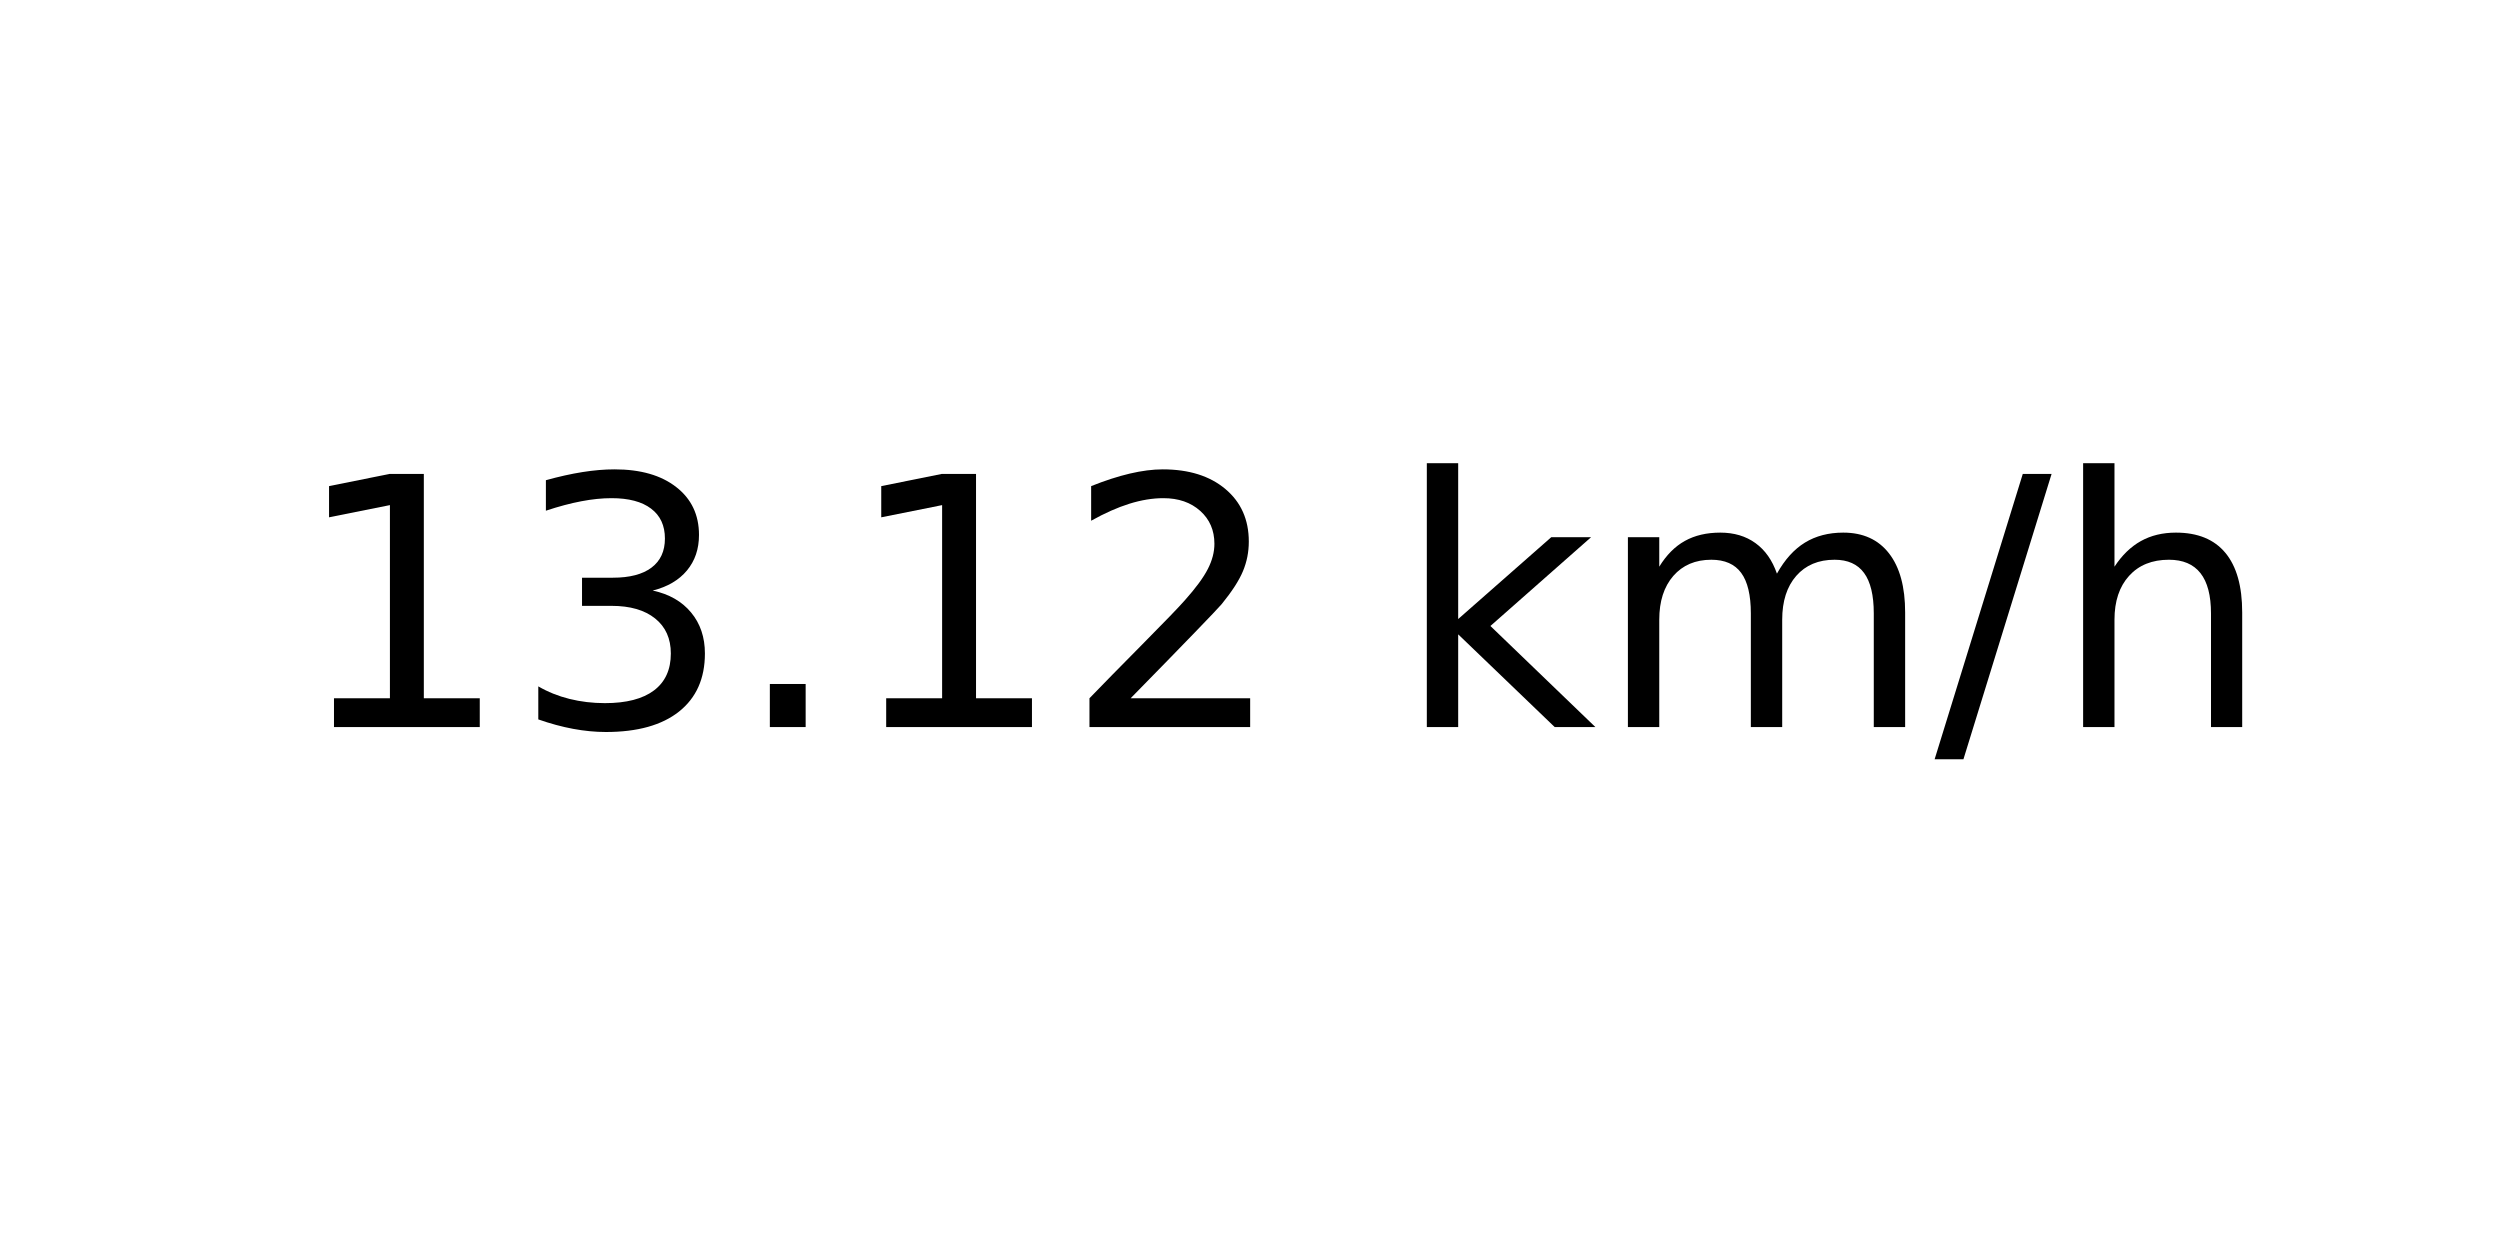
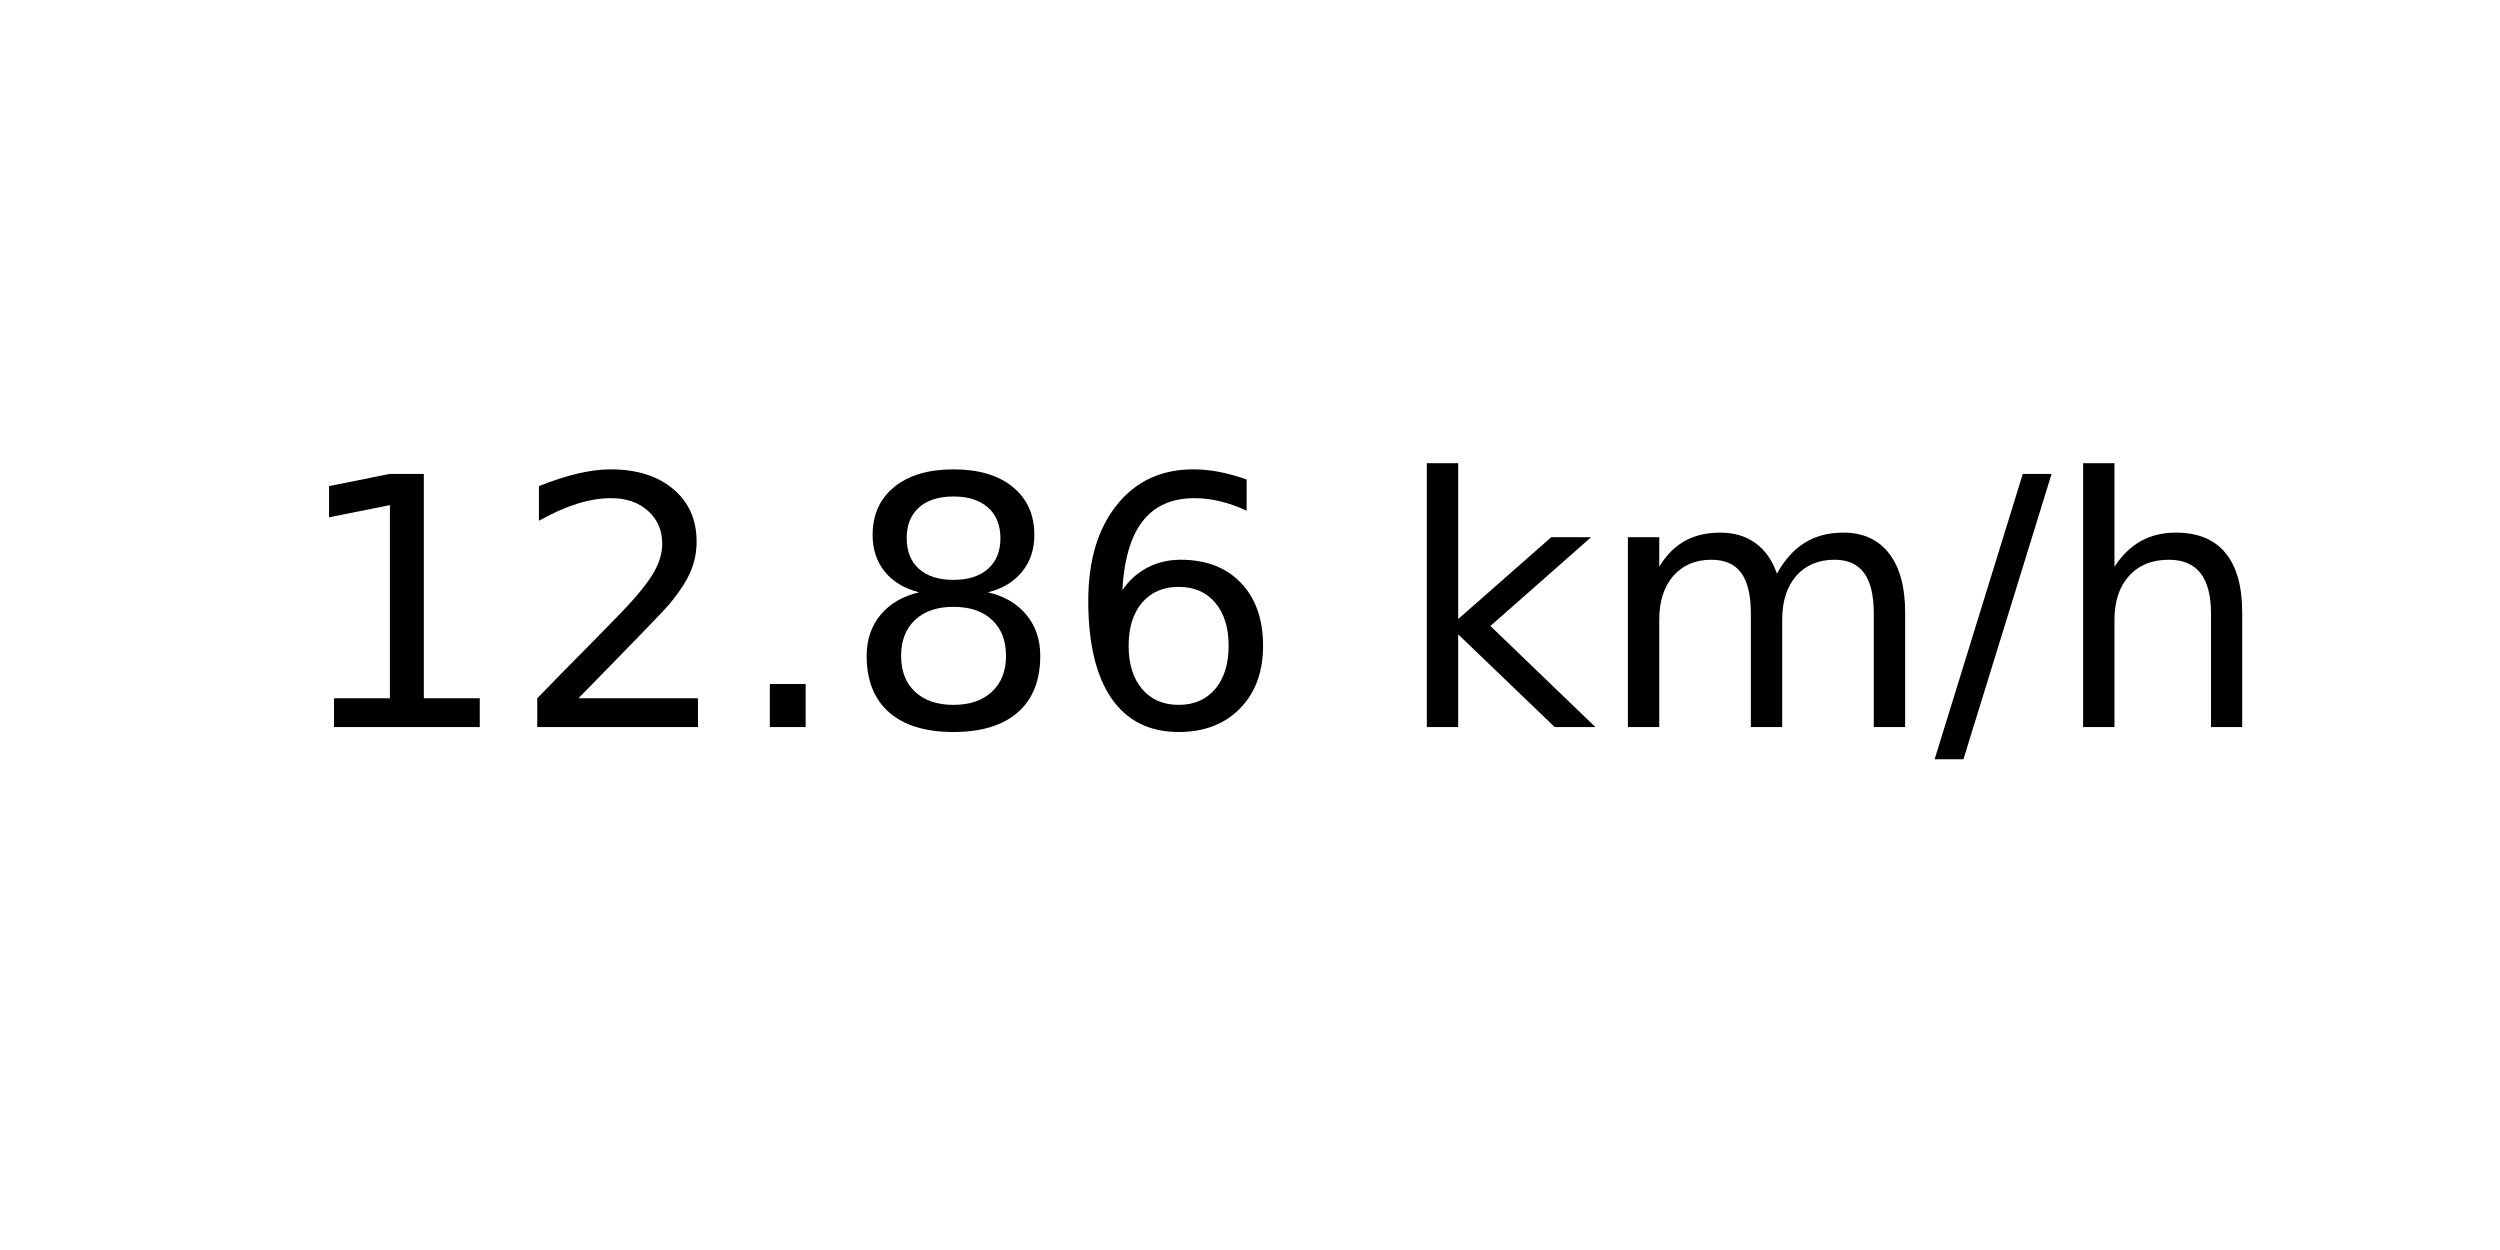
<svg xmlns="http://www.w3.org/2000/svg" xmlns:xlink="http://www.w3.org/1999/xlink" width="72pt" height="36pt" viewBox="0 0 72 36" version="1.1">
  <defs>
    <style type="text/css">*{stroke-linejoin: round; stroke-linecap: butt}</style>
  </defs>
  <g id="figure_1">
    <g id="axes_1">
      <g id="text_1">
        <g transform="translate(8.378125 20.93937) scale(0.1 -0.1)">
          <defs>
            <path id="DejaVuSans-31" d="M 794 531  L 1825 531  L 1825 4091  L 703 3866  L 703 4441  L 1819 4666  L 2450 4666  L 2450 531  L 3481 531  L 3481 0  L 794 0  L 794 531  z " transform="scale(0.015625)" />
-             <path id="DejaVuSans-33" d="M 2597 2516  Q 3050 2419 3304 2112  Q 3559 1806 3559 1356  Q 3559 666 3084 287  Q 2609 -91 1734 -91  Q 1441 -91 1130 -33  Q 819 25 488 141  L 488 750  Q 750 597 1062 519  Q 1375 441 1716 441  Q 2309 441 2620 675  Q 2931 909 2931 1356  Q 2931 1769 2642 2001  Q 2353 2234 1838 2234  L 1294 2234  L 1294 2753  L 1863 2753  Q 2328 2753 2575 2939  Q 2822 3125 2822 3475  Q 2822 3834 2567 4026  Q 2313 4219 1838 4219  Q 1578 4219 1281 4162  Q 984 4106 628 3988  L 628 4550  Q 988 4650 1302 4700  Q 1616 4750 1894 4750  Q 2613 4750 3031 4423  Q 3450 4097 3450 3541  Q 3450 3153 3228 2886  Q 3006 2619 2597 2516  z " transform="scale(0.015625)" />
+             <path id="DejaVuSans-32" d="M 1228 531  L 3431 531  L 3431 0  L 469 0  L 469 531  Q 828 903 1448 1529  Q 2069 2156 2228 2338  Q 2531 2678 2651 2914  Q 2772 3150 2772 3378  Q 2772 3750 2511 3984  Q 2250 4219 1831 4219  Q 1534 4219 1204 4116  Q 875 4013 500 3803  L 500 4441  Q 881 4594 1212 4672  Q 1544 4750 1819 4750  Q 2544 4750 2975 4387  Q 3406 4025 3406 3419  Q 3406 3131 3298 2873  Q 3191 2616 2906 2266  Q 2828 2175 2409 1742  Q 1991 1309 1228 531  z " transform="scale(0.015625)" />
            <path id="DejaVuSans-2e" d="M 684 794  L 1344 794  L 1344 0  L 684 0  L 684 794  z " transform="scale(0.015625)" />
-             <path id="DejaVuSans-32" d="M 1228 531  L 3431 531  L 3431 0  L 469 0  L 469 531  Q 828 903 1448 1529  Q 2069 2156 2228 2338  Q 2531 2678 2651 2914  Q 2772 3150 2772 3378  Q 2772 3750 2511 3984  Q 2250 4219 1831 4219  Q 1534 4219 1204 4116  Q 875 4013 500 3803  L 500 4441  Q 881 4594 1212 4672  Q 1544 4750 1819 4750  Q 2544 4750 2975 4387  Q 3406 4025 3406 3419  Q 3406 3131 3298 2873  Q 3191 2616 2906 2266  Q 2828 2175 2409 1742  Q 1991 1309 1228 531  z " transform="scale(0.015625)" />
+             <path id="DejaVuSans-38" d="M 2034 2216  Q 1584 2216 1326 1975  Q 1069 1734 1069 1313  Q 1069 891 1326 650  Q 1584 409 2034 409  Q 2484 409 2743 651  Q 3003 894 3003 1313  Q 3003 1734 2745 1975  Q 2488 2216 2034 2216  z M 1403 2484  Q 997 2584 770 2862  Q 544 3141 544 3541  Q 544 4100 942 4425  Q 1341 4750 2034 4750  Q 2731 4750 3128 4425  Q 3525 4100 3525 3541  Q 3525 3141 3298 2862  Q 3072 2584 2669 2484  Q 3125 2378 3379 2068  Q 3634 1759 3634 1313  Q 3634 634 3220 271  Q 2806 -91 2034 -91  Q 1263 -91 848 271  Q 434 634 434 1313  Q 434 1759 690 2068  Q 947 2378 1403 2484  z M 1172 3481  Q 1172 3119 1398 2916  Q 1625 2713 2034 2713  Q 2441 2713 2670 2916  Q 2900 3119 2900 3481  Q 2900 3844 2670 4047  Q 2441 4250 2034 4250  Q 1625 4250 1398 4047  Q 1172 3844 1172 3481  z " transform="scale(0.015625)" />
+             <path id="DejaVuSans-36" d="M 2113 2584  Q 1688 2584 1439 2293  Q 1191 2003 1191 1497  Q 1191 994 1439 701  Q 1688 409 2113 409  Q 2538 409 2786 701  Q 3034 994 3034 1497  Q 3034 2003 2786 2293  Q 2538 2584 2113 2584  z M 3366 4563  L 3366 3988  Q 3128 4100 2886 4159  Q 2644 4219 2406 4219  Q 1781 4219 1451 3797  Q 1122 3375 1075 2522  Q 1259 2794 1537 2939  Q 1816 3084 2150 3084  Q 2853 3084 3261 2657  Q 3669 2231 3669 1497  Q 3669 778 3244 343  Q 2819 -91 2113 -91  Q 1303 -91 875 529  Q 447 1150 447 2328  Q 447 3434 972 4092  Q 1497 4750 2381 4750  Q 2619 4750 2861 4703  Q 3103 4656 3366 4563  z " transform="scale(0.015625)" />
            <path id="DejaVuSans-20" transform="scale(0.015625)" />
            <path id="DejaVuSans-6b" d="M 581 4863  L 1159 4863  L 1159 1991  L 2875 3500  L 3609 3500  L 1753 1863  L 3688 0  L 2938 0  L 1159 1709  L 1159 0  L 581 0  L 581 4863  z " transform="scale(0.015625)" />
            <path id="DejaVuSans-6d" d="M 3328 2828  Q 3544 3216 3844 3400  Q 4144 3584 4550 3584  Q 5097 3584 5394 3201  Q 5691 2819 5691 2113  L 5691 0  L 5113 0  L 5113 2094  Q 5113 2597 4934 2840  Q 4756 3084 4391 3084  Q 3944 3084 3684 2787  Q 3425 2491 3425 1978  L 3425 0  L 2847 0  L 2847 2094  Q 2847 2600 2669 2842  Q 2491 3084 2119 3084  Q 1678 3084 1418 2786  Q 1159 2488 1159 1978  L 1159 0  L 581 0  L 581 3500  L 1159 3500  L 1159 2956  Q 1356 3278 1631 3431  Q 1906 3584 2284 3584  Q 2666 3584 2933 3390  Q 3200 3197 3328 2828  z " transform="scale(0.015625)" />
            <path id="DejaVuSans-2f" d="M 1625 4666  L 2156 4666  L 531 -594  L 0 -594  L 1625 4666  z " transform="scale(0.015625)" />
            <path id="DejaVuSans-68" d="M 3513 2113  L 3513 0  L 2938 0  L 2938 2094  Q 2938 2591 2744 2837  Q 2550 3084 2163 3084  Q 1697 3084 1428 2787  Q 1159 2491 1159 1978  L 1159 0  L 581 0  L 581 4863  L 1159 4863  L 1159 2956  Q 1366 3272 1645 3428  Q 1925 3584 2291 3584  Q 2894 3584 3203 3211  Q 3513 2838 3513 2113  z " transform="scale(0.015625)" />
          </defs>
          <use xlink:href="#DejaVuSans-31" />
-           <use xlink:href="#DejaVuSans-33" x="63.623" />
+           <use xlink:href="#DejaVuSans-32" x="63.623" />
          <use xlink:href="#DejaVuSans-2e" x="127.246" />
-           <use xlink:href="#DejaVuSans-31" x="159.033" />
-           <use xlink:href="#DejaVuSans-32" x="222.656" />
+           <use xlink:href="#DejaVuSans-38" x="159.033" />
+           <use xlink:href="#DejaVuSans-36" x="222.656" />
          <use xlink:href="#DejaVuSans-20" x="286.279" />
          <use xlink:href="#DejaVuSans-6b" x="318.066" />
          <use xlink:href="#DejaVuSans-6d" x="375.977" />
          <use xlink:href="#DejaVuSans-2f" x="473.389" />
          <use xlink:href="#DejaVuSans-68" x="507.08" />
        </g>
      </g>
    </g>
  </g>
</svg>
